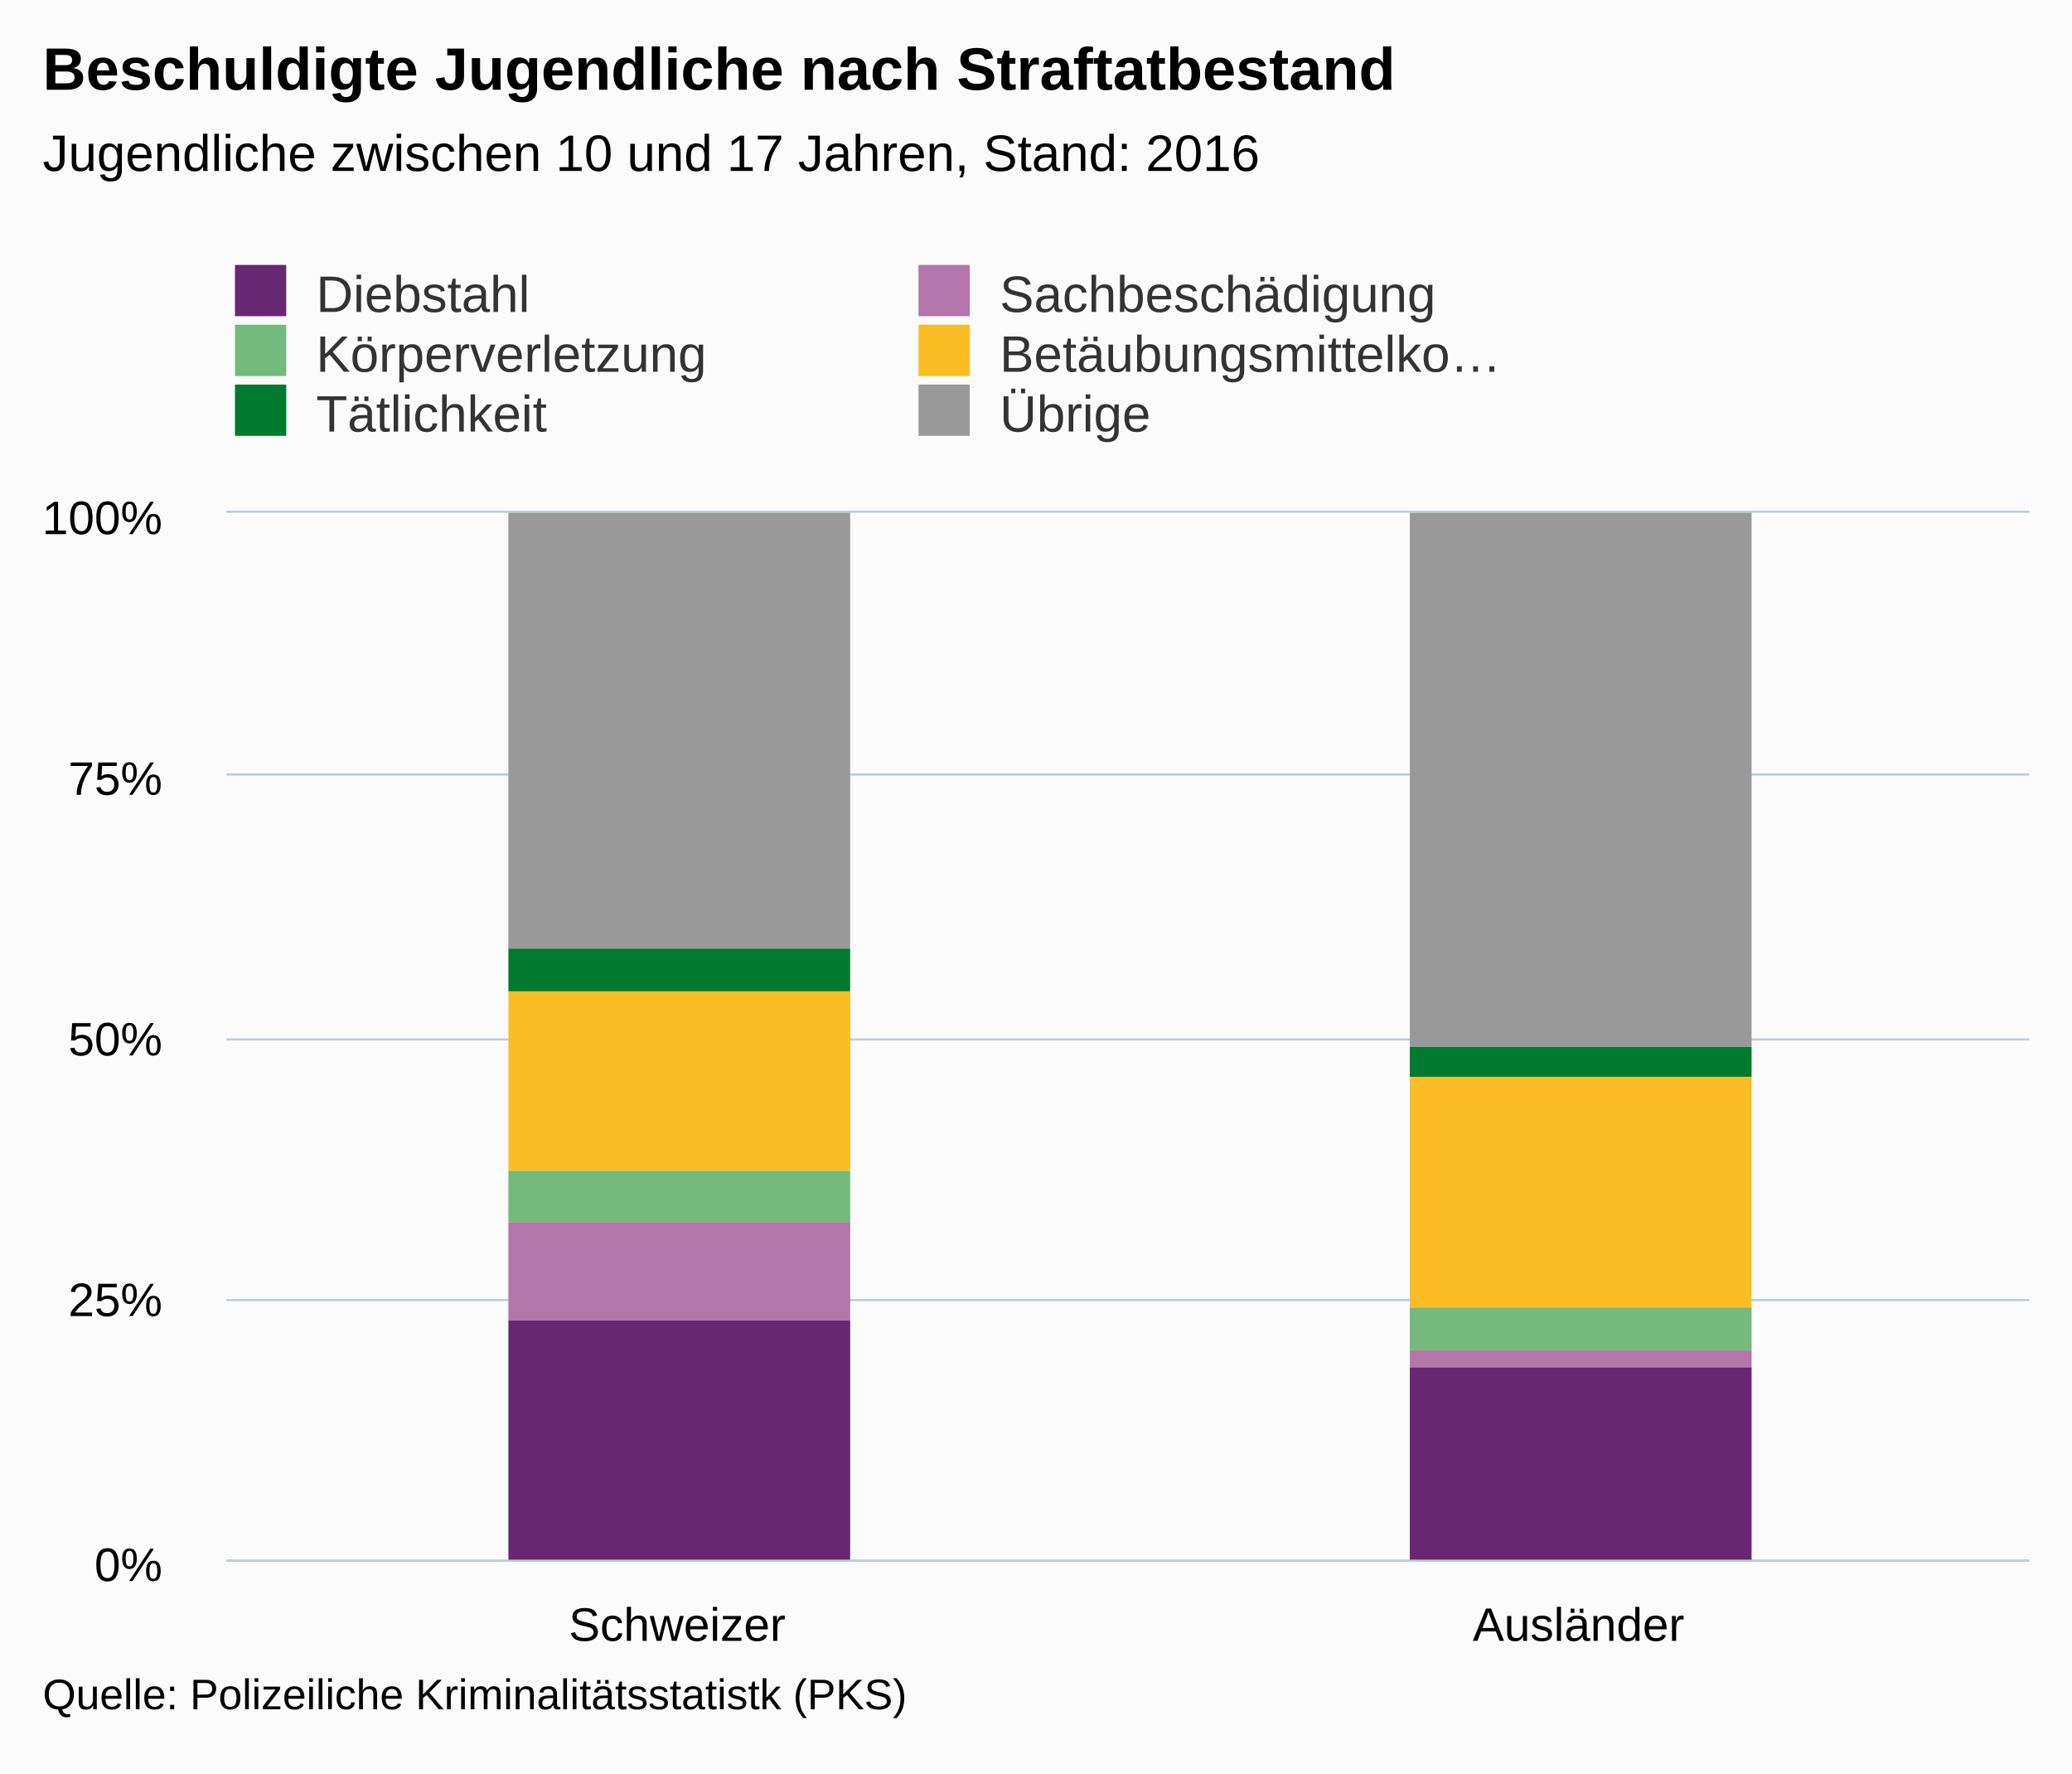
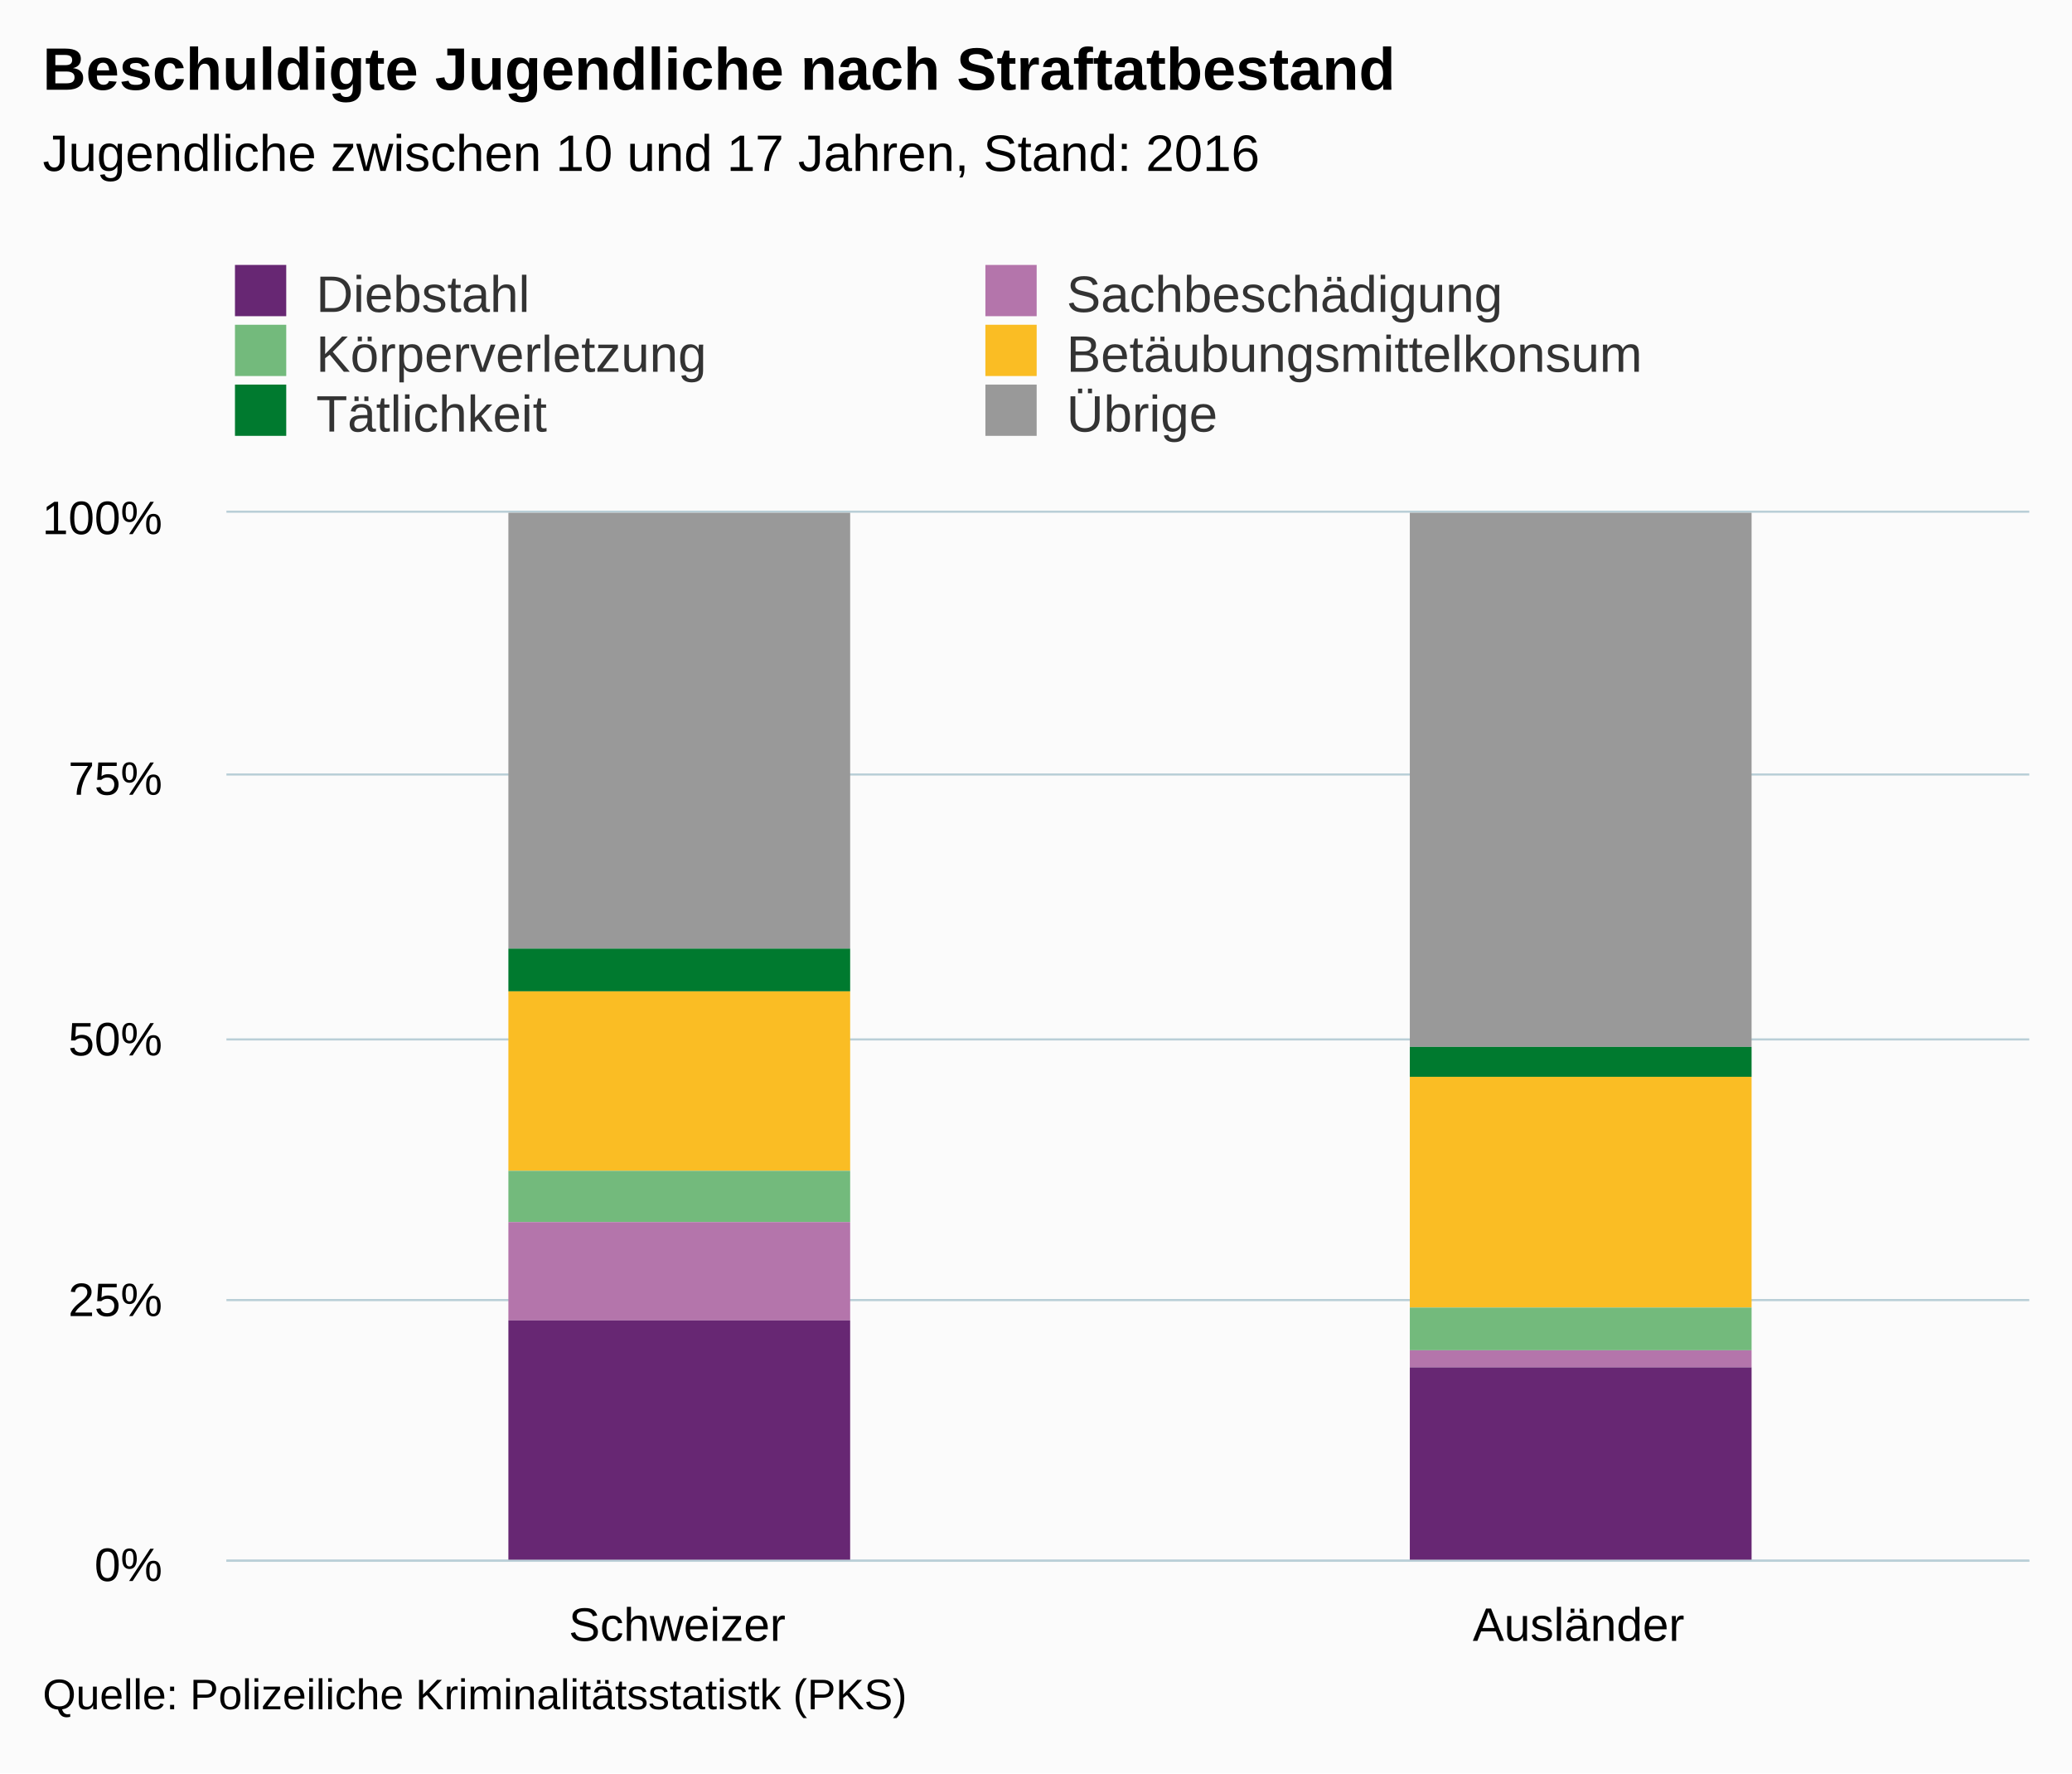
<svg xmlns="http://www.w3.org/2000/svg" version="1.1" class="highcharts-root" style="font-family:Arial;font-size:12px;" viewBox="0 0 485 415">
  <defs>
    <clipPath>
      <rect x="0" y="0" width="422" height="245" fill="none" />
    </clipPath>
    <clipPath id="a">
      <rect x="0" y="0" width="422" height="245" fill="none" />
    </clipPath>
  </defs>
  <rect fill="#fbfbfb" class="highcharts-background" x="0" y="0" width="485" height="415" rx="0" ry="0" />
  <rect fill="none" class="highcharts-plot-background" x="53" y="120" width="422" height="245" />
  <g class="highcharts-pane-group" />
  <g class="highcharts-grid highcharts-xaxis-grid ">
    <path fill="none" class="highcharts-grid-line" d="M 263.5 120 L 263.5 365" opacity="1" />
    <path fill="none" class="highcharts-grid-line" d="M 474.5 120 L 474.5 365" opacity="1" />
    <path fill="none" class="highcharts-grid-line" d="M 52.5 120 L 52.5 365" opacity="1" />
  </g>
  <g class="highcharts-grid highcharts-yaxis-grid ">
    <path fill="none" stroke="#B9CFD7" stroke-width="0.5" class="highcharts-grid-line" d="M 53 365.25 L 475 365.25" opacity="1" />
    <path fill="none" stroke="#B9CFD7" stroke-width="0.5" class="highcharts-grid-line" d="M 53 304.25 L 475 304.25" opacity="1" />
    <path fill="none" stroke="#B9CFD7" stroke-width="0.5" class="highcharts-grid-line" d="M 53 243.25 L 475 243.25" opacity="1" />
    <path fill="none" stroke="#B9CFD7" stroke-width="0.5" class="highcharts-grid-line" d="M 53 181.25 L 475 181.25" opacity="1" />
    <path fill="none" stroke="#B9CFD7" stroke-width="0.5" class="highcharts-grid-line" d="M 53 119.75 L 475 119.75" opacity="1" />
  </g>
  <rect fill="none" class="highcharts-plot-border" x="53" y="120" width="422" height="245" />
  <g class="highcharts-axis highcharts-xaxis ">
    <path fill="none" class="highcharts-axis-line" stroke="#B9CFD7" stroke-width="0.5" d="M 53 365.25 L 475 365.25" />
  </g>
  <g class="highcharts-axis highcharts-yaxis ">
    <path fill="none" class="highcharts-axis-line" d="M 53 120 L 53 365" />
  </g>
  <g class="highcharts-series-group">
    <g class="highcharts-series highcharts-series-0 highcharts-column-series " transform="translate(53,120) scale(1 1)" clip-path="url(#a)">
      <rect x="66" y="0" width="80" height="102" fill="#999999" class="highcharts-point" />
      <rect x="277" y="0" width="80" height="125" fill="#999999" class="highcharts-point" />
    </g>
    <g class="highcharts-markers highcharts-series-0 highcharts-column-series " transform="translate(53,120) scale(1 1)" clip-path="none" />
    <g class="highcharts-series highcharts-series-1 highcharts-column-series " transform="translate(53,120) scale(1 1)" clip-path="url(#a)">
      <rect x="66" y="102" width="80" height="10" fill="#007a2f" class="highcharts-point" />
      <rect x="277" y="125" width="80" height="7" fill="#007a2f" class="highcharts-point" />
    </g>
    <g class="highcharts-markers highcharts-series-1 highcharts-column-series " transform="translate(53,120) scale(1 1)" clip-path="none" />
    <g class="highcharts-series highcharts-series-2 highcharts-column-series " transform="translate(53,120) scale(1 1)" clip-path="url(#a)">
      <rect x="66" y="112" width="80" height="42" fill="#fabd24" class="highcharts-point" />
      <rect x="277" y="132" width="80" height="54" fill="#fabd24" class="highcharts-point" />
    </g>
    <g class="highcharts-markers highcharts-series-2 highcharts-column-series " transform="translate(53,120) scale(1 1)" clip-path="none" />
    <g class="highcharts-series highcharts-series-3 highcharts-column-series " transform="translate(53,120) scale(1 1)" clip-path="url(#a)">
      <rect x="66" y="154" width="80" height="12" fill="#73ba7c" class="highcharts-point" />
      <rect x="277" y="186" width="80" height="10" fill="#73ba7c" class="highcharts-point" />
    </g>
    <g class="highcharts-markers highcharts-series-3 highcharts-column-series " transform="translate(53,120) scale(1 1)" clip-path="none" />
    <g class="highcharts-series highcharts-series-4 highcharts-column-series " transform="translate(53,120) scale(1 1)" clip-path="url(#a)">
      <rect x="66" y="166" width="80" height="23" fill="#b475ab" class="highcharts-point" />
      <rect x="277" y="196" width="80" height="4" fill="#b475ab" class="highcharts-point" />
    </g>
    <g class="highcharts-markers highcharts-series-4 highcharts-column-series " transform="translate(53,120) scale(1 1)" clip-path="none" />
    <g class="highcharts-series highcharts-series-5 highcharts-column-series " transform="translate(53,120) scale(1 1)" clip-path="url(#a)">
      <rect x="66" y="189" width="80" height="57" fill="#672773" class="highcharts-point" />
      <rect x="277" y="200" width="80" height="46" fill="#672773" class="highcharts-point" />
    </g>
    <g class="highcharts-markers highcharts-series-5 highcharts-column-series " transform="translate(53,120) scale(1 1)" clip-path="none" />
  </g>
  <text x="10" text-anchor="start" class="highcharts-title" style="color:#000000;font-size:14px;font-weight:bold;fill:#000000;" y="21">
    <tspan>Beschuldigte Jugendliche nach Straftatbestand</tspan>
  </text>
  <text x="10" text-anchor="start" class="highcharts-subtitle" style="color:#000000;font-size:12px;font-weight:normal;font-family:Arial;fill:#000000;" y="40">
    <tspan>Jugendliche zwischen 10 und 17 Jahren, Stand: 2016</tspan>
  </text>
  <g class="highcharts-legend" transform="translate(45,55)">
-     <rect fill="none" class="highcharts-legend-box" rx="0" ry="0" x="0" y="0" width="316" height="53" visibility="visible" />
+     <rect fill="none" class="highcharts-legend-box" rx="0" ry="0" x="0" y="0" width="347" height="53" visibility="visible" />
    <g>
      <g>
        <g class="highcharts-legend-item highcharts-column-series highcharts-color-undefined highcharts-series-5" transform="translate(8,3)">
          <text x="21" style="color:#333333;font-size:12px;font-weight:normal;cursor:pointer;fill:#333333;" text-anchor="start" y="15">
            <tspan>Diebstahl</tspan>
          </text>
          <rect x="2" y="4" width="12" height="12" fill="#672773" class="highcharts-point" />
        </g>
-         <g class="highcharts-legend-item highcharts-column-series highcharts-color-undefined highcharts-series-4" transform="translate(168,3)">
+         <g class="highcharts-legend-item highcharts-column-series highcharts-color-undefined highcharts-series-4" transform="translate(183.6562,3)">
          <text x="21" y="15" style="color:#333333;font-size:12px;font-weight:normal;cursor:pointer;fill:#333333;" text-anchor="start">
            <tspan>Sachbeschädigung</tspan>
          </text>
          <rect x="2" y="4" width="12" height="12" fill="#b475ab" class="highcharts-point" />
        </g>
        <g class="highcharts-legend-item highcharts-column-series highcharts-color-undefined highcharts-series-3" transform="translate(8,17)">
          <text x="21" y="15" style="color:#333333;font-size:12px;font-weight:normal;cursor:pointer;fill:#333333;" text-anchor="start">
            <tspan>Körperverletzung</tspan>
          </text>
          <rect x="2" y="4" width="12" height="12" fill="#73ba7c" class="highcharts-point" />
        </g>
-         <g class="highcharts-legend-item highcharts-column-series highcharts-color-undefined highcharts-series-2" transform="translate(168,17)">
+         <g class="highcharts-legend-item highcharts-column-series highcharts-color-undefined highcharts-series-2" transform="translate(183.6562,17)">
          <text x="21" y="15" style="color:#333333;font-size:12px;font-weight:normal;cursor:pointer;fill:#333333;" text-anchor="start">
-             <tspan>Betäubungsmittelko…</tspan>
+             <tspan>Betäubungsmittelkonsum</tspan>
          </text>
          <rect x="2" y="4" width="12" height="12" fill="#fabd24" class="highcharts-point" />
        </g>
        <g class="highcharts-legend-item highcharts-column-series highcharts-color-undefined highcharts-series-1" transform="translate(8,31)">
          <text x="21" y="15" style="color:#333333;font-size:12px;font-weight:normal;cursor:pointer;fill:#333333;" text-anchor="start">
            <tspan>Tätlichkeit</tspan>
          </text>
          <rect x="2" y="4" width="12" height="12" fill="#007a2f" class="highcharts-point" />
        </g>
-         <g class="highcharts-legend-item highcharts-column-series highcharts-color-undefined highcharts-series-0" transform="translate(168,31)">
+         <g class="highcharts-legend-item highcharts-column-series highcharts-color-undefined highcharts-series-0" transform="translate(183.6562,31)">
          <text x="21" y="15" style="color:#333333;font-size:12px;font-weight:normal;cursor:pointer;fill:#333333;" text-anchor="start">
            <tspan>Übrige</tspan>
          </text>
          <rect x="2" y="4" width="12" height="12" fill="#999999" class="highcharts-point" />
        </g>
      </g>
    </g>
  </g>
  <g class="highcharts-axis-labels highcharts-xaxis-labels ">
    <text x="158.5" style="color:#000000;cursor:default;font-size:11px;fill:#000000;" text-anchor="middle" transform="translate(0,0)" y="384" opacity="1">
      Schweizer
    </text>
    <text x="369.5" style="color:#000000;cursor:default;font-size:11px;fill:#000000;" text-anchor="middle" transform="translate(0,0)" y="384" opacity="1">
      Ausländer
    </text>
  </g>
  <g class="highcharts-axis-labels highcharts-yaxis-labels ">
    <text x="38" style="color:#000000;cursor:default;font-size:11px;fill:#000000;" text-anchor="end" transform="translate(0,0)" y="370" opacity="1">
      0%
    </text>
    <text x="38" style="color:#000000;cursor:default;font-size:11px;fill:#000000;" text-anchor="end" transform="translate(0,0)" y="308" opacity="1">
      25%
    </text>
    <text x="38" style="color:#000000;cursor:default;font-size:11px;fill:#000000;" text-anchor="end" transform="translate(0,0)" y="247" opacity="1">
      50%
    </text>
    <text x="38" style="color:#000000;cursor:default;font-size:11px;fill:#000000;" text-anchor="end" transform="translate(0,0)" y="186" opacity="1">
      75%
    </text>
    <text x="38" style="color:#000000;cursor:default;font-size:11px;fill:#000000;" text-anchor="end" transform="translate(0,0)" y="125" opacity="1">
      100%
    </text>
  </g>
  <text x="10" class="highcharts-credits" text-anchor="start" style="cursor:default;color:#000000;font-size:10px;fill:#000000;" y="400">
    <tspan>Quelle: Polizeiliche Kriminalitätsstatistk (PKS)</tspan>
  </text>
</svg>
